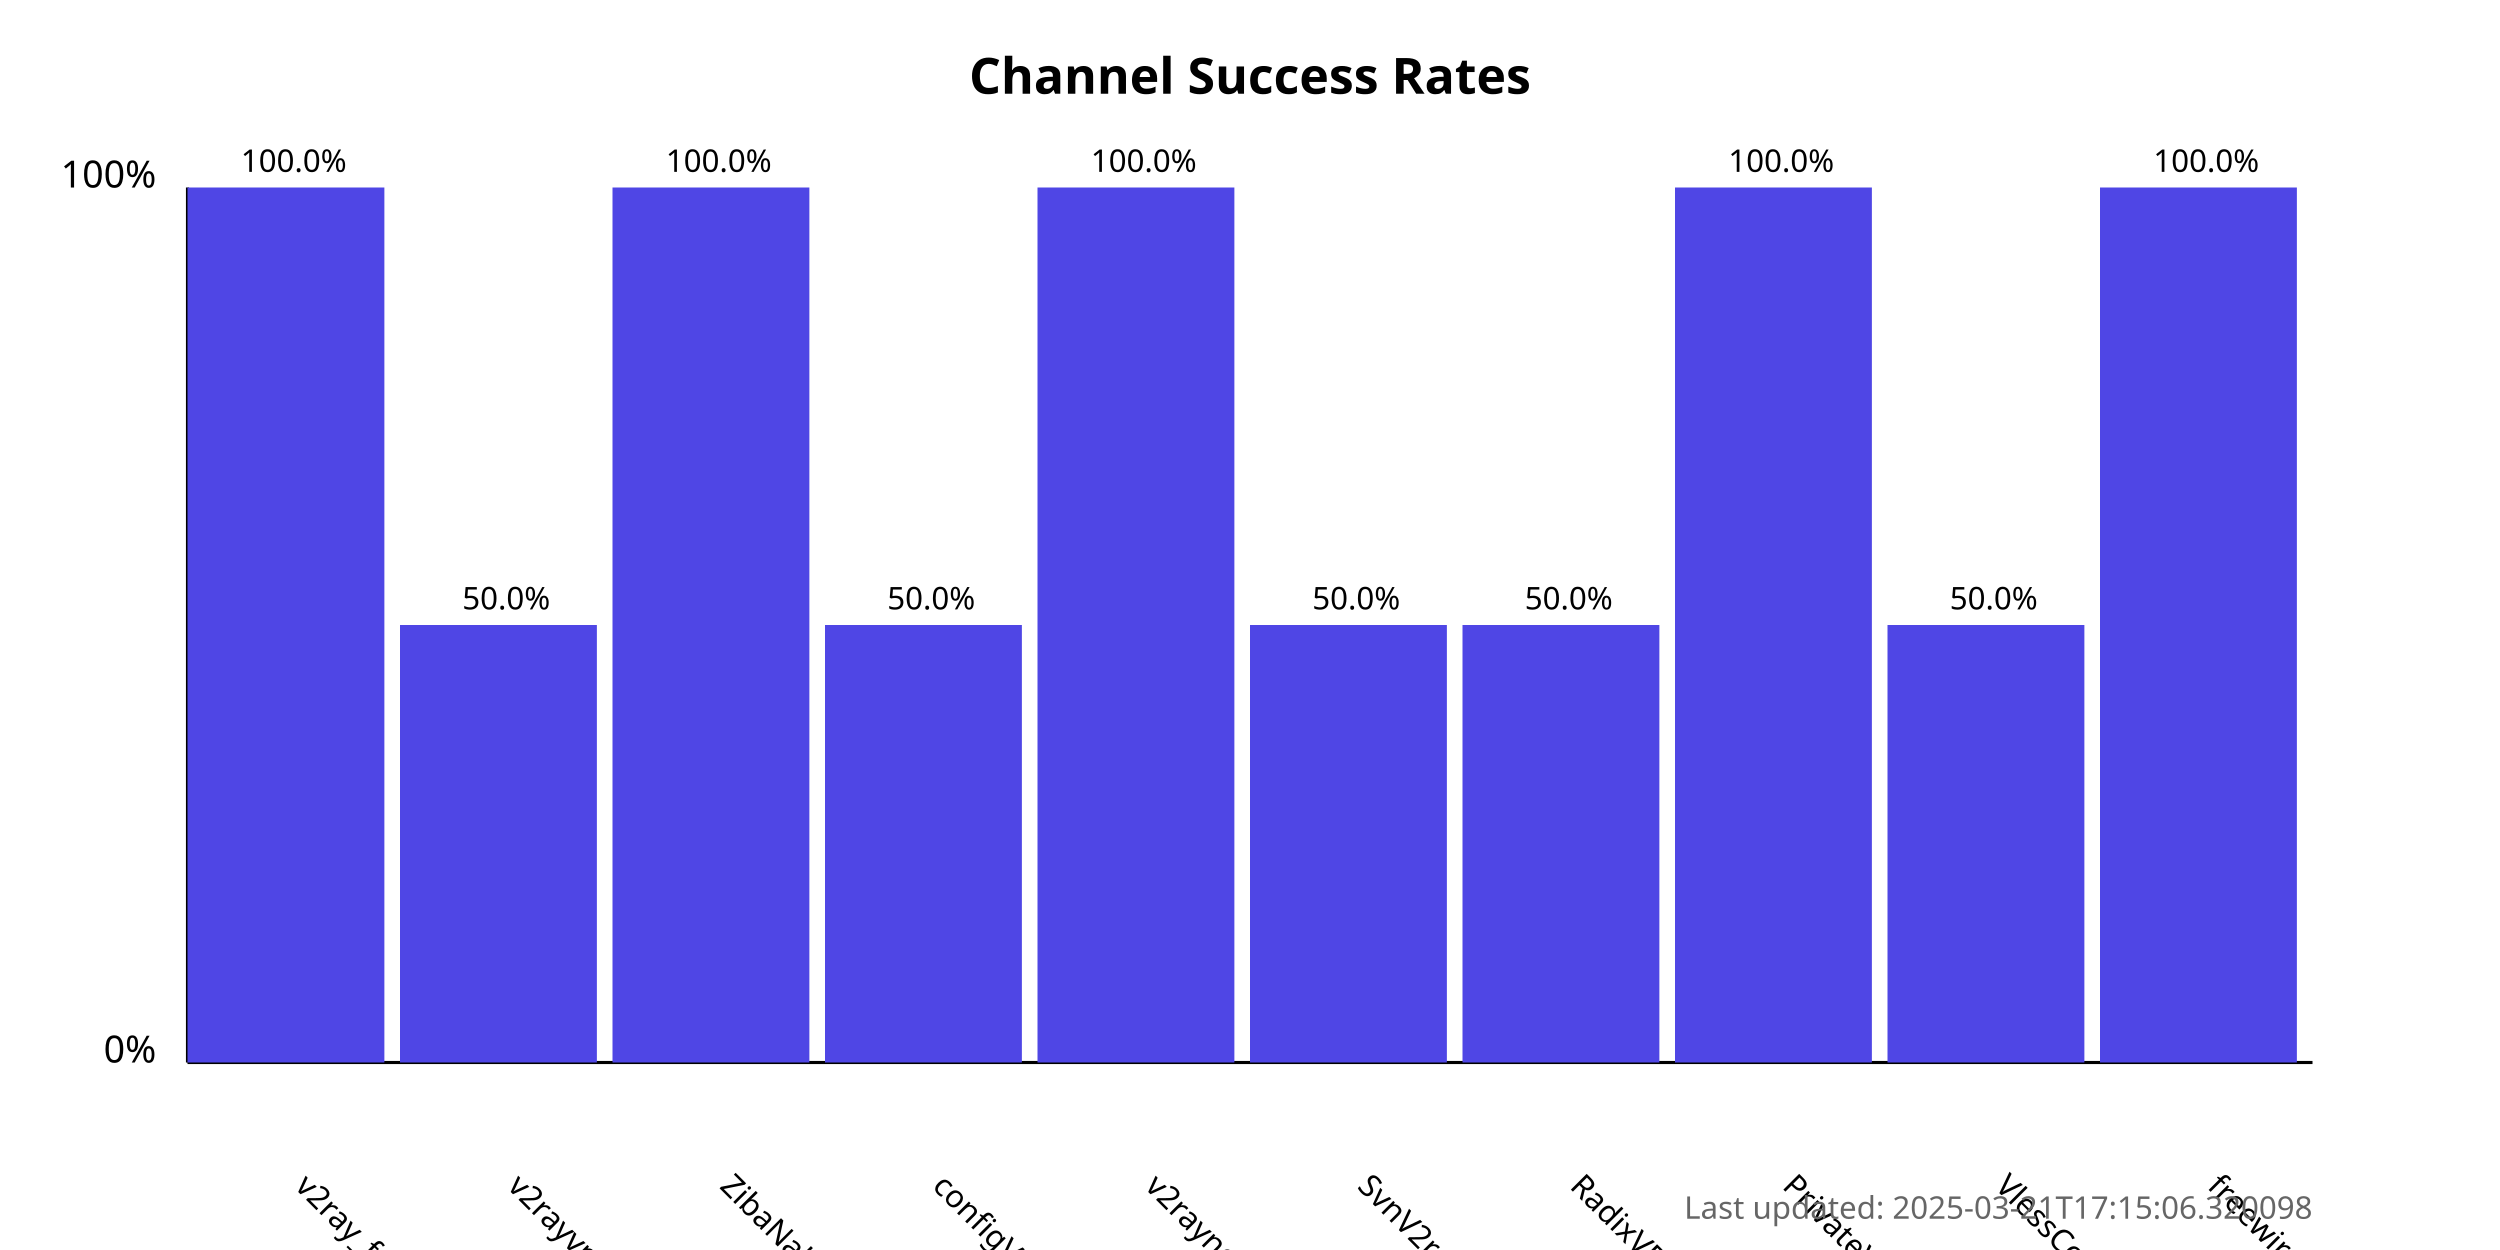
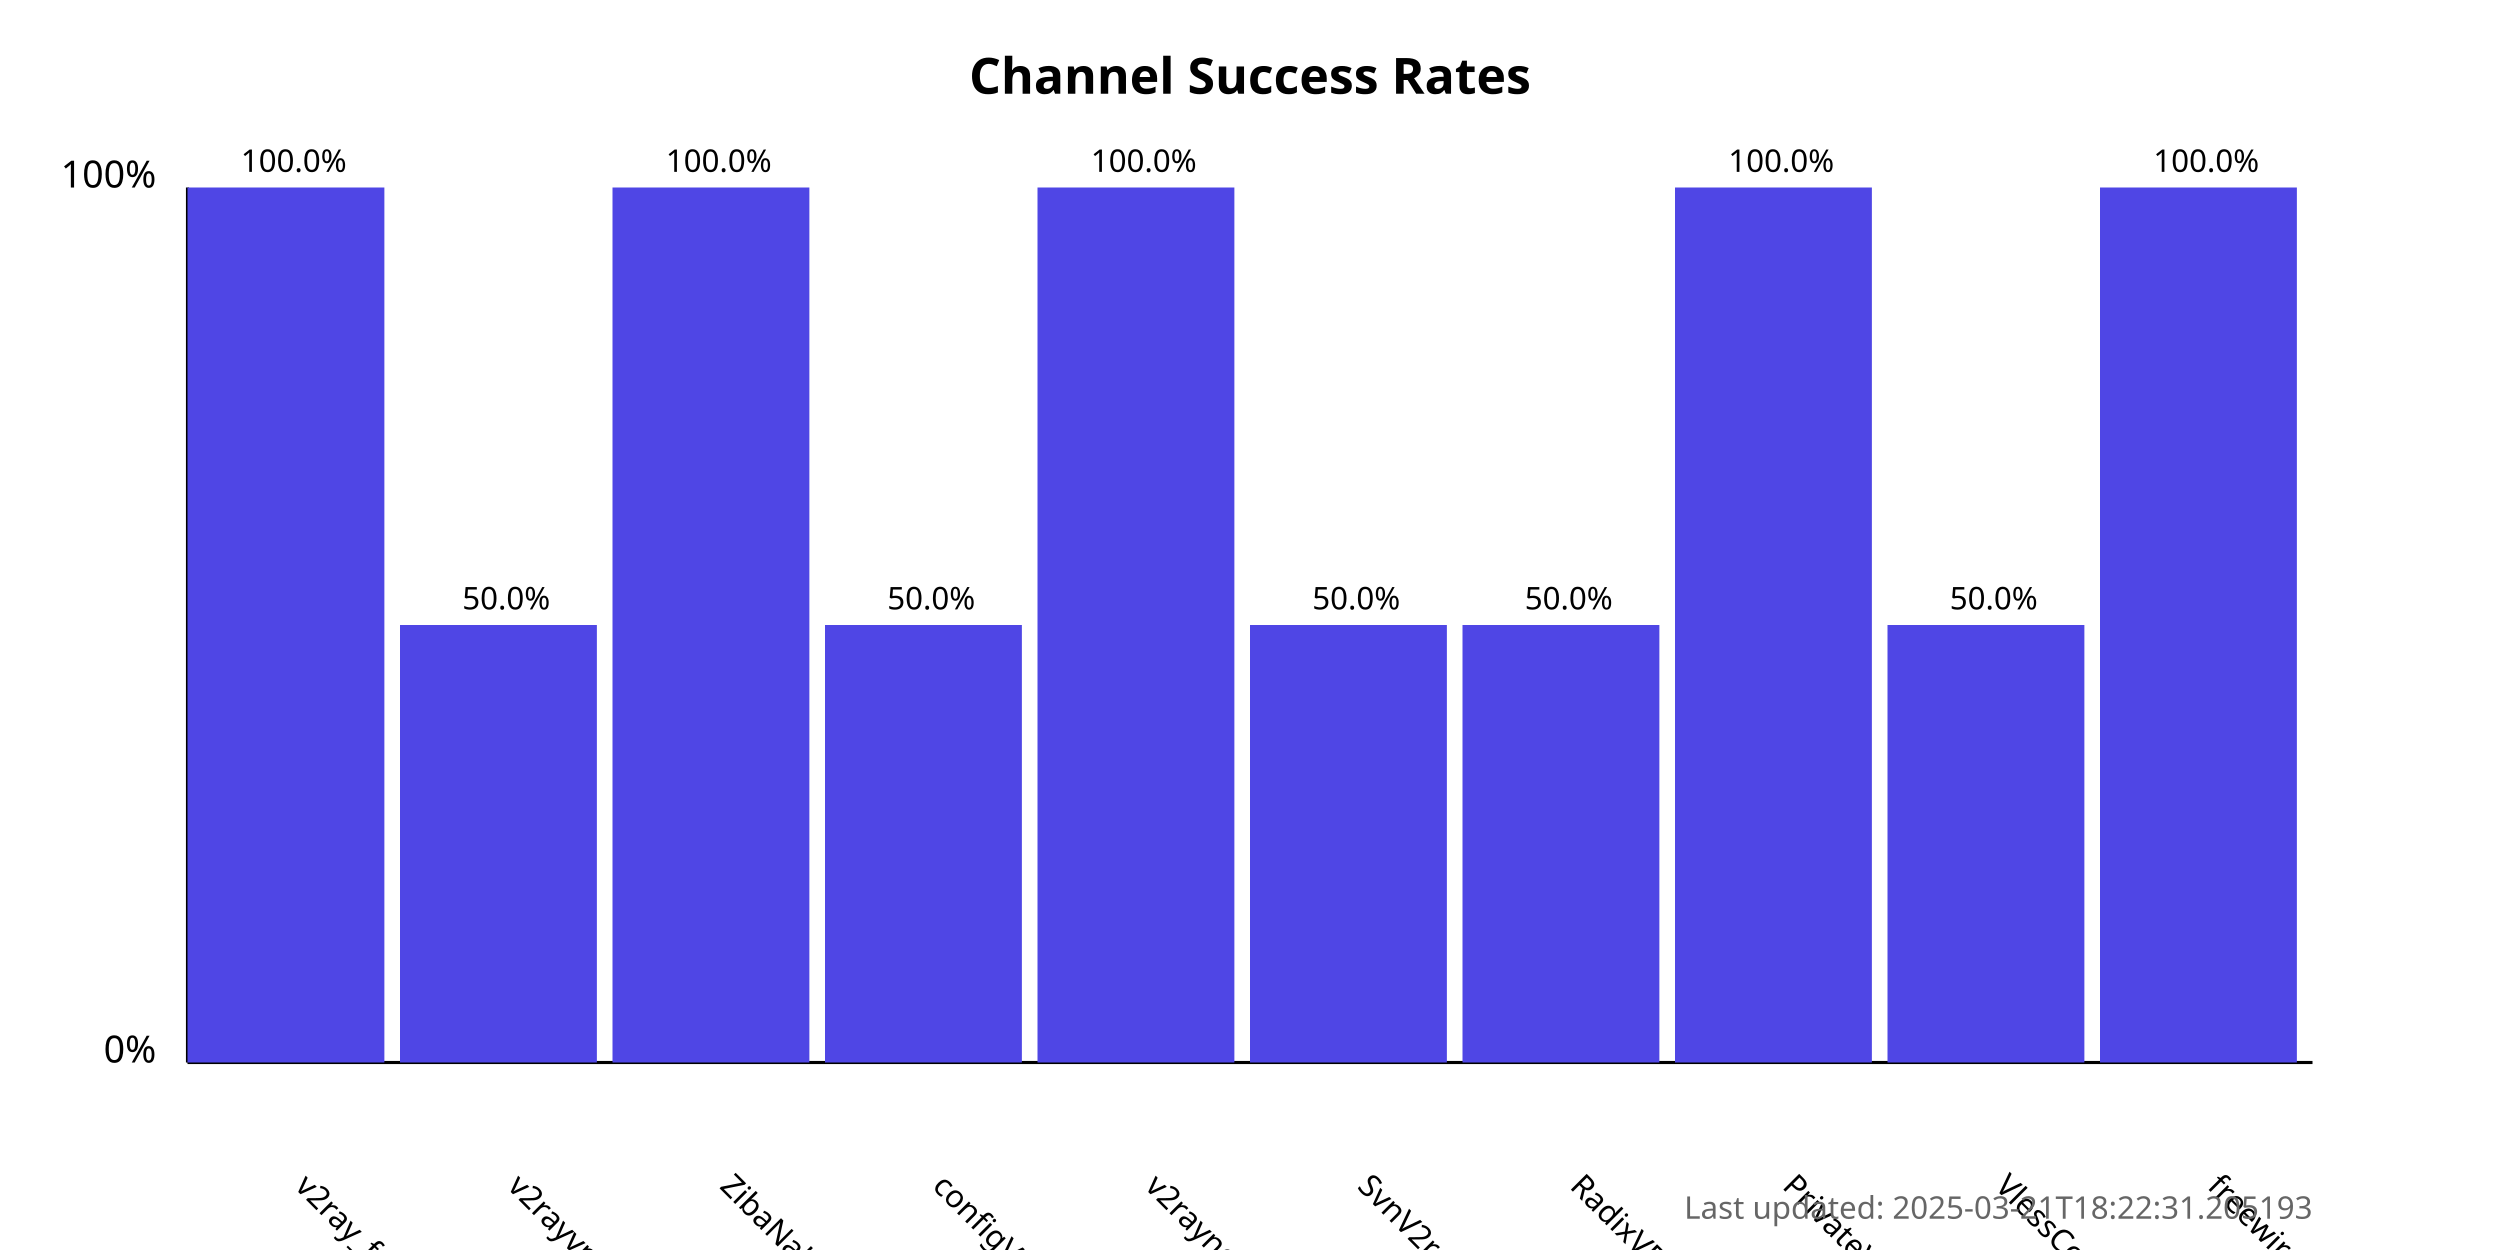
<svg xmlns="http://www.w3.org/2000/svg" width="800" height="400">
  <style>
            .chart-title { font: bold 16px sans-serif; }
            .axis-label { font: 12px sans-serif; }
            .tick-label { font: 10px sans-serif; }
            .bar { fill: #4f46e5; }
            .bar:hover { fill: #6366f1; }
            .timestamp { font: 10px sans-serif; fill: #666; }
        </style>
  <text x="400.0" y="30" text-anchor="middle" class="chart-title">
            Channel Success Rates
        </text>
  <line x1="60" y1="340" x2="60" y2="60" stroke="black" stroke-width="1" />
  <line x1="60" y1="340" x2="740" y2="340" stroke="black" stroke-width="1" />
  <text x="50" y="340" text-anchor="end" class="axis-label">0%</text>
  <text x="50" y="60" text-anchor="end" class="axis-label">100%</text>
  <g>
    <rect x="60" y="60.0" width="63.0" height="280.0" class="bar" />
    <text x="94.0" y="380" transform="rotate(45, 94.0, 380)" text-anchor="start" class="tick-label">
                v2ray_free_conf
            </text>
    <text x="94.0" y="55.0" text-anchor="middle" class="tick-label">
                100.0%
            </text>
  </g>
  <g>
    <rect x="128.0" y="200.0" width="63.0" height="140.0" class="bar" />
    <text x="162.0" y="380" transform="rotate(45, 162.0, 380)" text-anchor="start" class="tick-label">
                v2rayvpno
            </text>
    <text x="162.0" y="195.0" text-anchor="middle" class="tick-label">
                50.0%
            </text>
  </g>
  <g>
    <rect x="196.0" y="60.0" width="63.0" height="280.0" class="bar" />
    <text x="230.0" y="380" transform="rotate(45, 230.0, 380)" text-anchor="start" class="tick-label">
                ZibaNabz
            </text>
    <text x="230.0" y="55.0" text-anchor="middle" class="tick-label">
                100.0%
            </text>
  </g>
  <g>
    <rect x="264.0" y="200.0" width="63.0" height="140.0" class="bar" />
    <text x="298.0" y="380" transform="rotate(45, 298.0, 380)" text-anchor="start" class="tick-label">
                configV2rayForFree
            </text>
    <text x="298.0" y="195.0" text-anchor="middle" class="tick-label">
                50.0%
            </text>
  </g>
  <g>
    <rect x="332.0" y="60.0" width="63.0" height="280.0" class="bar" />
    <text x="366.0" y="380" transform="rotate(45, 366.0, 380)" text-anchor="start" class="tick-label">
                v2rayngvpn
            </text>
    <text x="366.0" y="55.0" text-anchor="middle" class="tick-label">
                100.0%
            </text>
  </g>
  <g>
    <rect x="400.0" y="200.0" width="63.0" height="140.0" class="bar" />
    <text x="434.0" y="380" transform="rotate(45, 434.0, 380)" text-anchor="start" class="tick-label">
                SvnV2ray
            </text>
    <text x="434.0" y="195.0" text-anchor="middle" class="tick-label">
                50.0%
            </text>
  </g>
  <g>
    <rect x="468.0" y="200.0" width="63.0" height="140.0" class="bar" />
    <text x="502.0" y="380" transform="rotate(45, 502.0, 380)" text-anchor="start" class="tick-label">
                RadixVPN
            </text>
    <text x="502.0" y="195.0" text-anchor="middle" class="tick-label">
                50.0%
            </text>
  </g>
  <g>
    <rect x="536.0" y="60.0" width="63.0" height="280.0" class="bar" />
    <text x="570.0" y="380" transform="rotate(45, 570.0, 380)" text-anchor="start" class="tick-label">
                PrivateVPNs
            </text>
    <text x="570.0" y="55.0" text-anchor="middle" class="tick-label">
                100.0%
            </text>
  </g>
  <g>
    <rect x="604.0" y="200.0" width="63.0" height="140.0" class="bar" />
    <text x="638.0" y="380" transform="rotate(45, 638.0, 380)" text-anchor="start" class="tick-label">
                VlessConfig
            </text>
    <text x="638.0" y="195.0" text-anchor="middle" class="tick-label">
                50.0%
            </text>
  </g>
  <g>
    <rect x="672.0" y="60.0" width="63.0" height="280.0" class="bar" />
    <text x="706.0" y="380" transform="rotate(45, 706.0, 380)" text-anchor="start" class="tick-label">
                freewireguard
            </text>
    <text x="706.0" y="55.0" text-anchor="middle" class="tick-label">
                100.0%
            </text>
  </g>
  <text x="740" y="390" text-anchor="end" class="timestamp">
-             Last updated: 2025-03-21T17:15:06.320098
+             Last updated: 2025-03-21T18:22:31.205193
        </text>
</svg>
